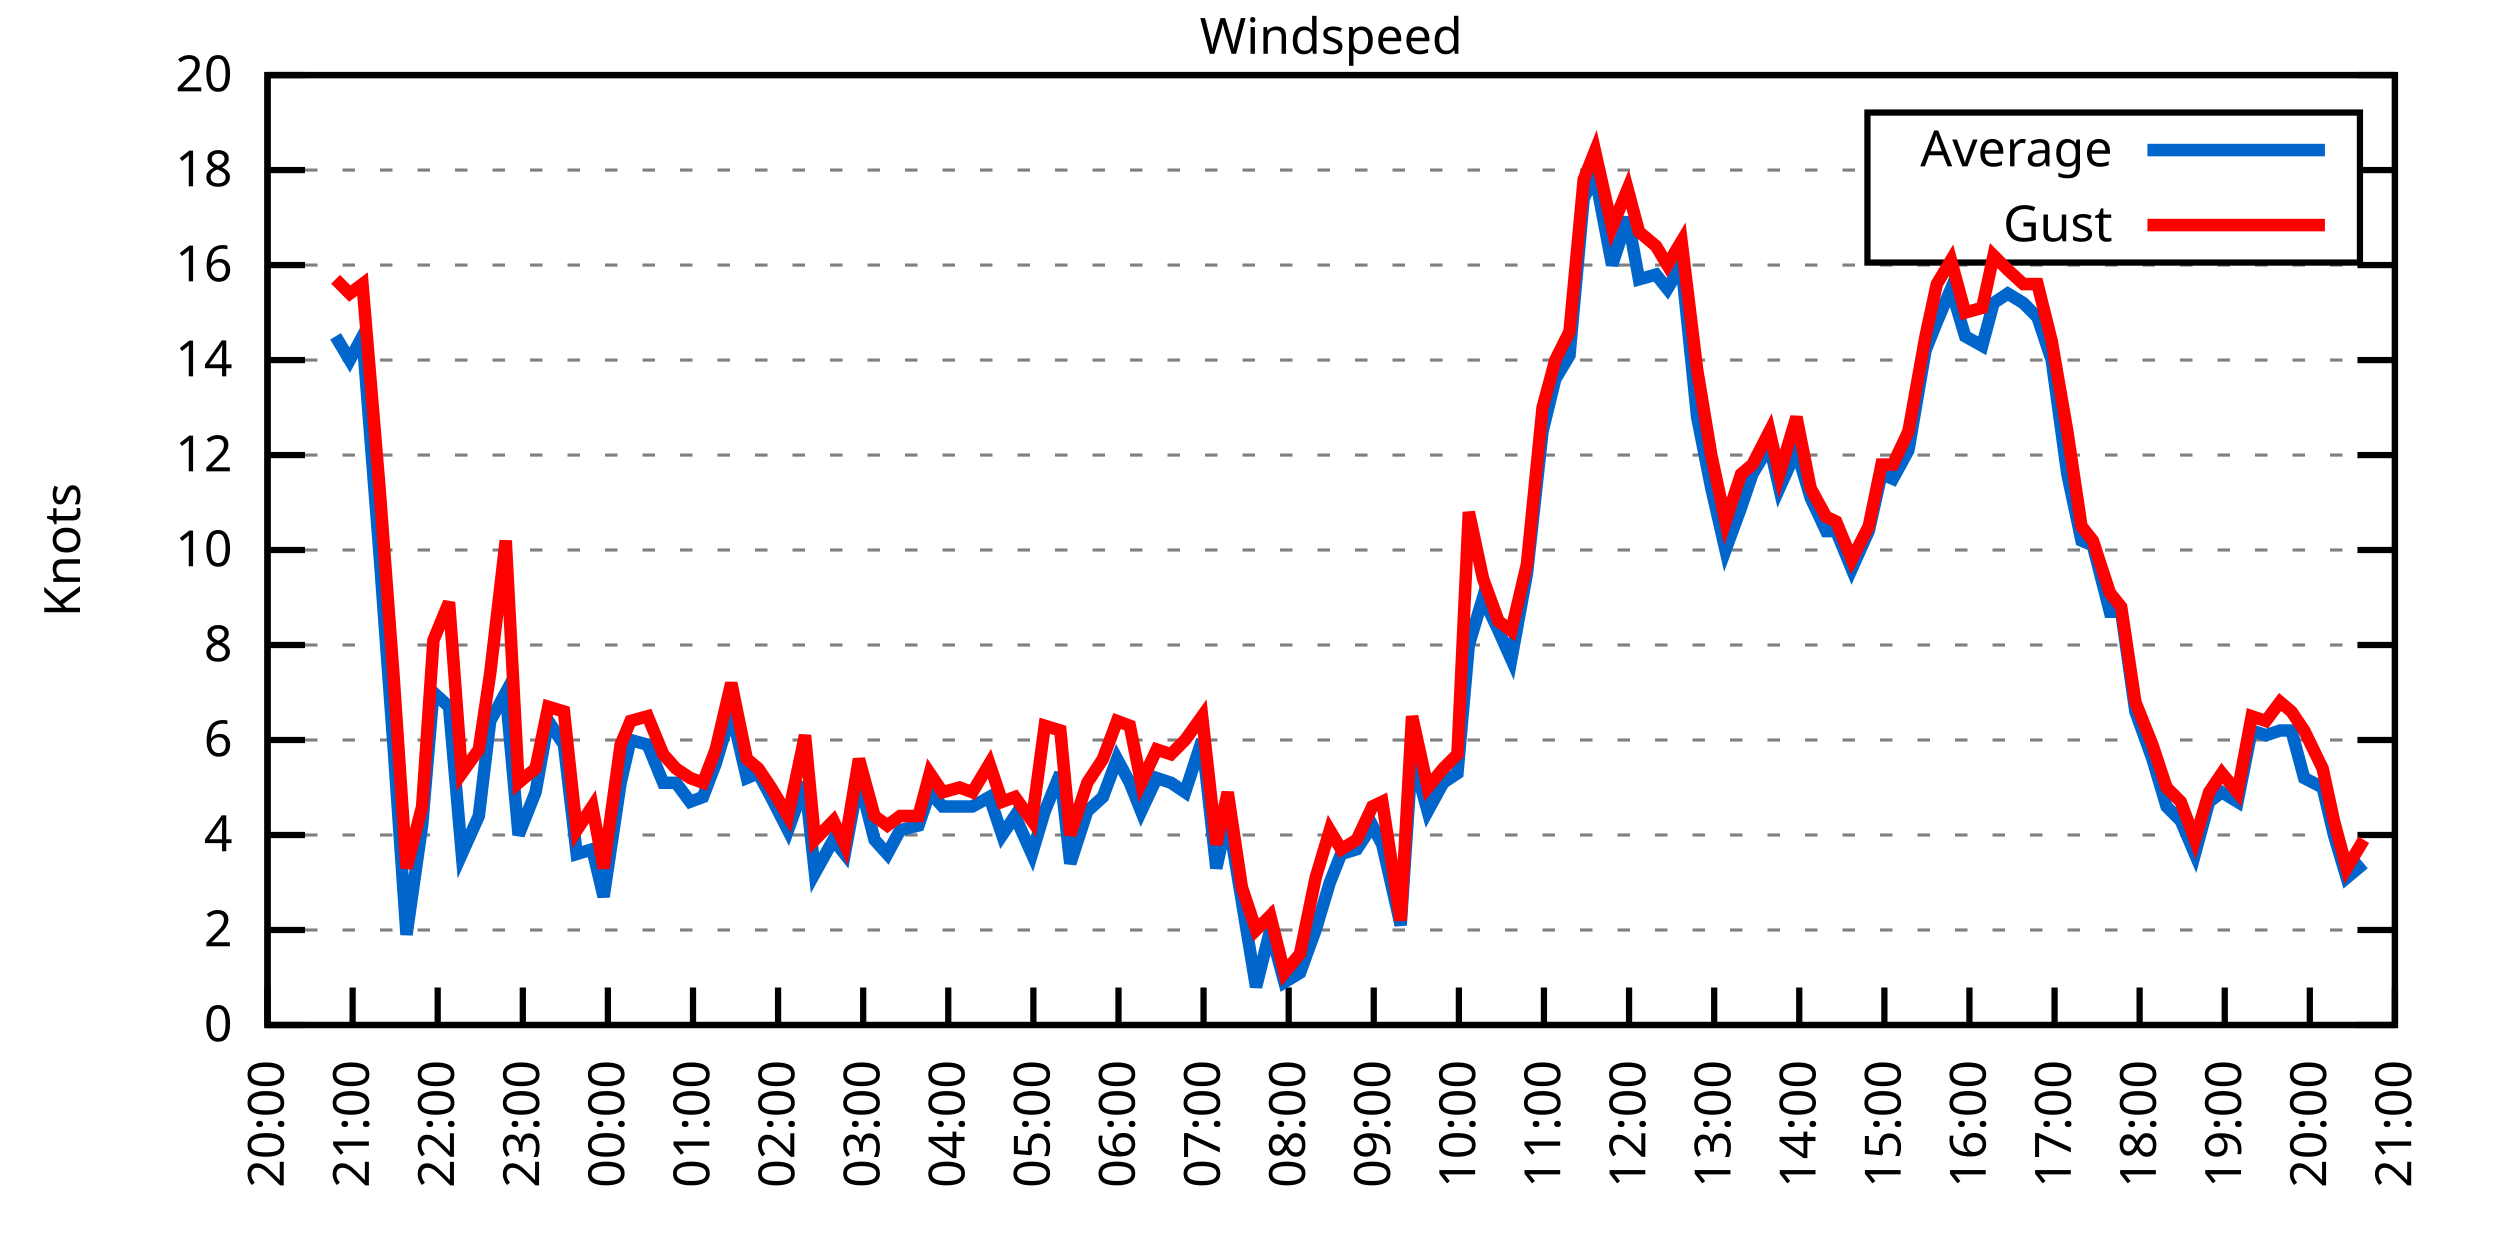
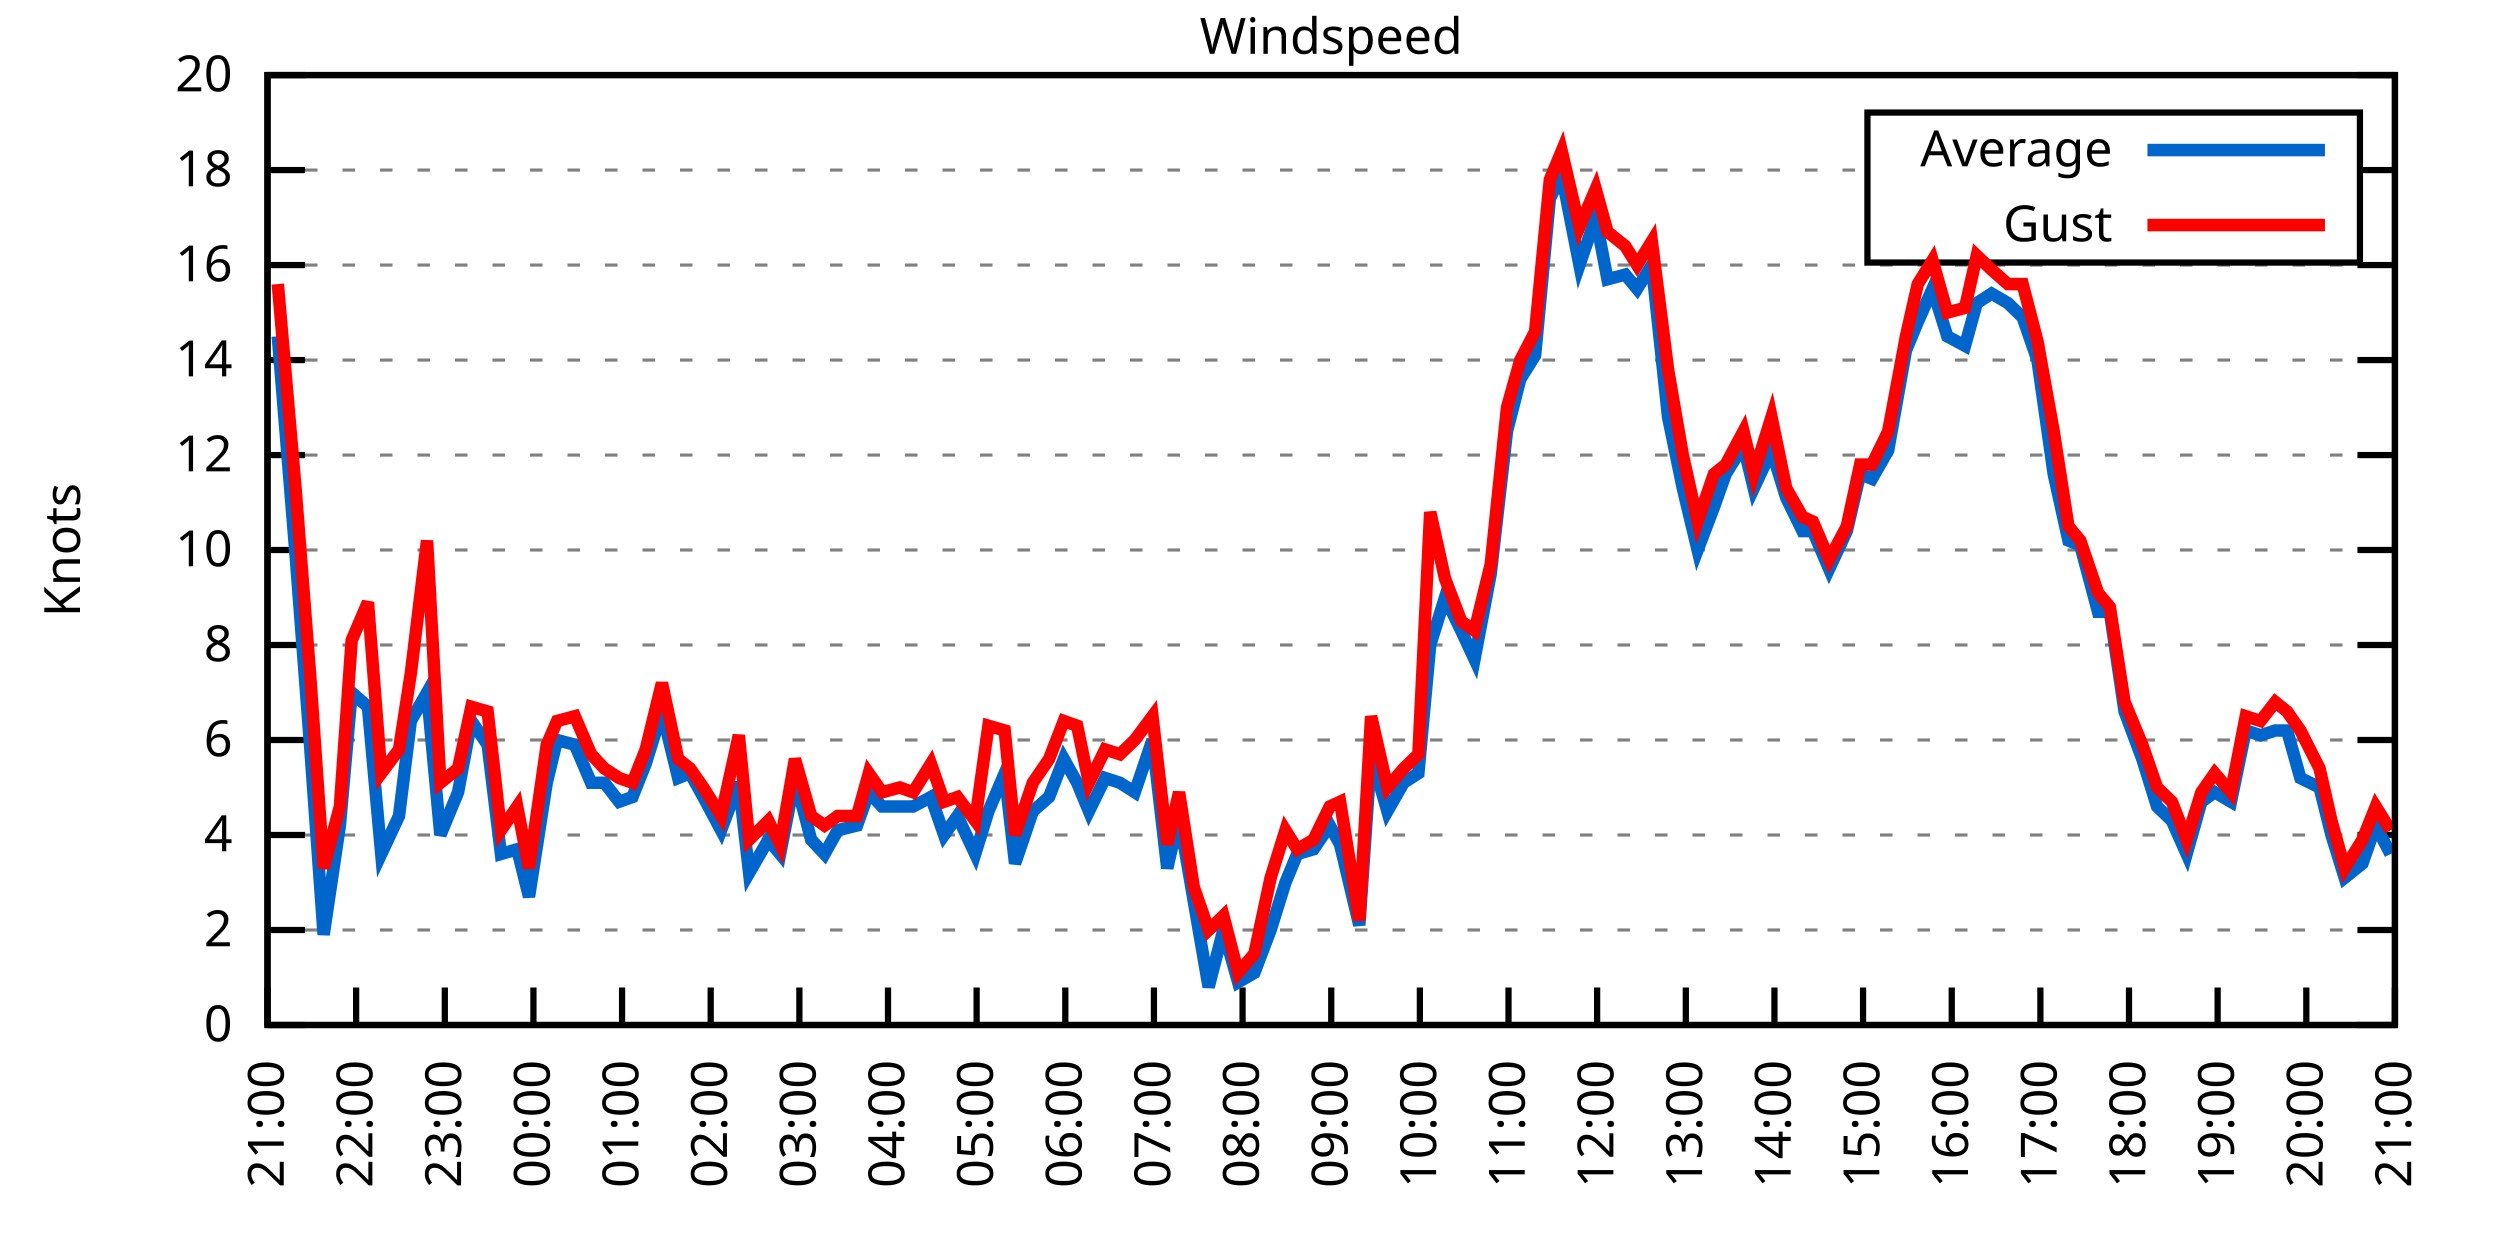
<svg xmlns="http://www.w3.org/2000/svg" xmlns:xlink="http://www.w3.org/1999/xlink" width="400" height="200" viewBox="0 0 400 200">
  <g id="gnuplot_canvas">
    <rect x="0" y="0" width="400" height="200" fill="none" />
    <defs>
      <circle id="gpDot" r="0.5" stroke-width="0.5" stroke="currentColor" />
      <path id="gpPt0" stroke-width="0.333" stroke="currentColor" d="M-1,0 h2 M0,-1 v2" />
      <path id="gpPt1" stroke-width="0.333" stroke="currentColor" d="M-1,-1 L1,1 M1,-1 L-1,1" />
      <path id="gpPt2" stroke-width="0.333" stroke="currentColor" d="M-1,0 L1,0 M0,-1 L0,1 M-1,-1 L1,1 M-1,1 L1,-1" />
      <rect id="gpPt3" stroke-width="0.333" stroke="currentColor" x="-1" y="-1" width="2" height="2" />
      <rect id="gpPt4" stroke-width="0.333" stroke="currentColor" fill="currentColor" x="-1" y="-1" width="2" height="2" />
      <circle id="gpPt5" stroke-width="0.333" stroke="currentColor" cx="0" cy="0" r="1" />
      <use xlink:href="#gpPt5" id="gpPt6" fill="currentColor" stroke="none" />
      <path id="gpPt7" stroke-width="0.333" stroke="currentColor" d="M0,-1.33 L-1.33,0.67 L1.33,0.67 z" />
      <use xlink:href="#gpPt7" id="gpPt8" fill="currentColor" stroke="none" />
      <use xlink:href="#gpPt7" id="gpPt9" stroke="currentColor" transform="rotate(180)" />
      <use xlink:href="#gpPt9" id="gpPt10" fill="currentColor" stroke="none" />
      <use xlink:href="#gpPt3" id="gpPt11" stroke="currentColor" transform="rotate(45)" />
      <use xlink:href="#gpPt11" id="gpPt12" fill="currentColor" stroke="none" />
      <path id="gpPt13" stroke-width="0.333" stroke="currentColor" d="M0,1.330 L1.265,0.411 L0.782,-1.067 L-0.782,-1.076 L-1.265,0.411 z" />
      <use xlink:href="#gpPt13" id="gpPt14" fill="currentColor" stroke="none" />
      <filter id="textbox" filterUnits="objectBoundingBox" x="0" y="0" height="1" width="1">
        <feFlood flood-color="white" flood-opacity="1" result="bgnd" />
        <feComposite in="SourceGraphic" in2="bgnd" operator="atop" />
      </filter>
      <filter id="greybox" filterUnits="objectBoundingBox" x="0" y="0" height="1" width="1">
        <feFlood flood-color="lightgrey" flood-opacity="1" result="grey" />
        <feComposite in="SourceGraphic" in2="grey" operator="atop" />
      </filter>
    </defs>
    <g fill="none" color="white" stroke="currentColor" stroke-width="1.00" stroke-linecap="butt" stroke-linejoin="miter">
</g>
    <g fill="none" color="black" stroke="currentColor" stroke-width="1.00" stroke-linecap="butt" stroke-linejoin="miter">
      <g stroke="none" shape-rendering="crispEdges">
        <polygon fill="rgb(255, 255, 255)" points="42.80,164.00 383.18,164.00 383.18,12.02 42.80,12.02 " />
      </g>
    </g>
    <g fill="none" color="black" stroke="currentColor" stroke-width="1.00" stroke-linecap="butt" stroke-linejoin="miter">
</g>
    <g fill="none" color="black" stroke="black" stroke-width="0.50" stroke-linecap="butt" stroke-linejoin="miter">
</g>
    <g fill="none" color="gray" stroke="currentColor" stroke-width="0.50" stroke-linecap="butt" stroke-linejoin="miter">
      <path stroke="gray" stroke-dasharray="2,4" class="gridline" d="M42.80,164.00 L383.19,164.00  " />
    </g>
    <g fill="none" color="gray" stroke="gray" stroke-width="1.00" stroke-linecap="butt" stroke-linejoin="miter">
</g>
    <g fill="none" color="black" stroke="currentColor" stroke-width="1.00" stroke-linecap="butt" stroke-linejoin="miter">
      <path stroke="black" d="M42.80,164.00 L48.80,164.00 M383.19,164.00 L377.19,164.00  " />
      <g transform="translate(37.20,166.60)" stroke="none" fill="black" font-family="Sans" font-size="8.00" text-anchor="end">
        <text>
          <tspan font-family="Sans"> 0</tspan>
        </text>
      </g>
    </g>
    <g fill="none" color="black" stroke="currentColor" stroke-width="1.00" stroke-linecap="butt" stroke-linejoin="miter">
</g>
    <g fill="none" color="black" stroke="black" stroke-width="0.50" stroke-linecap="butt" stroke-linejoin="miter">
</g>
    <g fill="none" color="gray" stroke="currentColor" stroke-width="0.50" stroke-linecap="butt" stroke-linejoin="miter">
      <path stroke="gray" stroke-dasharray="2,4" class="gridline" d="M42.80,148.80 L383.19,148.80  " />
    </g>
    <g fill="none" color="gray" stroke="gray" stroke-width="1.00" stroke-linecap="butt" stroke-linejoin="miter">
</g>
    <g fill="none" color="black" stroke="currentColor" stroke-width="1.00" stroke-linecap="butt" stroke-linejoin="miter">
      <path stroke="black" d="M42.80,148.80 L48.80,148.80 M383.19,148.80 L377.19,148.80  " />
      <g transform="translate(37.20,151.40)" stroke="none" fill="black" font-family="Sans" font-size="8.00" text-anchor="end">
        <text>
          <tspan font-family="Sans"> 2</tspan>
        </text>
      </g>
    </g>
    <g fill="none" color="black" stroke="currentColor" stroke-width="1.00" stroke-linecap="butt" stroke-linejoin="miter">
</g>
    <g fill="none" color="black" stroke="black" stroke-width="0.50" stroke-linecap="butt" stroke-linejoin="miter">
</g>
    <g fill="none" color="gray" stroke="currentColor" stroke-width="0.50" stroke-linecap="butt" stroke-linejoin="miter">
      <path stroke="gray" stroke-dasharray="2,4" class="gridline" d="M42.80,133.60 L383.19,133.60  " />
    </g>
    <g fill="none" color="gray" stroke="gray" stroke-width="1.00" stroke-linecap="butt" stroke-linejoin="miter">
</g>
    <g fill="none" color="black" stroke="currentColor" stroke-width="1.00" stroke-linecap="butt" stroke-linejoin="miter">
      <path stroke="black" d="M42.80,133.60 L48.80,133.60 M383.19,133.60 L377.19,133.60  " />
      <g transform="translate(37.20,136.20)" stroke="none" fill="black" font-family="Sans" font-size="8.00" text-anchor="end">
        <text>
          <tspan font-family="Sans"> 4</tspan>
        </text>
      </g>
    </g>
    <g fill="none" color="black" stroke="currentColor" stroke-width="1.00" stroke-linecap="butt" stroke-linejoin="miter">
</g>
    <g fill="none" color="black" stroke="black" stroke-width="0.50" stroke-linecap="butt" stroke-linejoin="miter">
</g>
    <g fill="none" color="gray" stroke="currentColor" stroke-width="0.50" stroke-linecap="butt" stroke-linejoin="miter">
      <path stroke="gray" stroke-dasharray="2,4" class="gridline" d="M42.80,118.40 L383.19,118.40  " />
    </g>
    <g fill="none" color="gray" stroke="gray" stroke-width="1.00" stroke-linecap="butt" stroke-linejoin="miter">
</g>
    <g fill="none" color="black" stroke="currentColor" stroke-width="1.00" stroke-linecap="butt" stroke-linejoin="miter">
      <path stroke="black" d="M42.80,118.40 L48.80,118.40 M383.19,118.40 L377.19,118.40  " />
      <g transform="translate(37.20,121.00)" stroke="none" fill="black" font-family="Sans" font-size="8.00" text-anchor="end">
        <text>
          <tspan font-family="Sans"> 6</tspan>
        </text>
      </g>
    </g>
    <g fill="none" color="black" stroke="currentColor" stroke-width="1.00" stroke-linecap="butt" stroke-linejoin="miter">
</g>
    <g fill="none" color="black" stroke="black" stroke-width="0.50" stroke-linecap="butt" stroke-linejoin="miter">
</g>
    <g fill="none" color="gray" stroke="currentColor" stroke-width="0.50" stroke-linecap="butt" stroke-linejoin="miter">
      <path stroke="gray" stroke-dasharray="2,4" class="gridline" d="M42.80,103.20 L383.19,103.20  " />
    </g>
    <g fill="none" color="gray" stroke="gray" stroke-width="1.00" stroke-linecap="butt" stroke-linejoin="miter">
</g>
    <g fill="none" color="black" stroke="currentColor" stroke-width="1.00" stroke-linecap="butt" stroke-linejoin="miter">
      <path stroke="black" d="M42.80,103.20 L48.80,103.20 M383.19,103.20 L377.19,103.20  " />
      <g transform="translate(37.20,105.80)" stroke="none" fill="black" font-family="Sans" font-size="8.00" text-anchor="end">
        <text>
          <tspan font-family="Sans"> 8</tspan>
        </text>
      </g>
    </g>
    <g fill="none" color="black" stroke="currentColor" stroke-width="1.00" stroke-linecap="butt" stroke-linejoin="miter">
</g>
    <g fill="none" color="black" stroke="black" stroke-width="0.50" stroke-linecap="butt" stroke-linejoin="miter">
</g>
    <g fill="none" color="gray" stroke="currentColor" stroke-width="0.50" stroke-linecap="butt" stroke-linejoin="miter">
      <path stroke="gray" stroke-dasharray="2,4" class="gridline" d="M42.80,88.00 L383.19,88.00  " />
    </g>
    <g fill="none" color="gray" stroke="gray" stroke-width="1.00" stroke-linecap="butt" stroke-linejoin="miter">
</g>
    <g fill="none" color="black" stroke="currentColor" stroke-width="1.00" stroke-linecap="butt" stroke-linejoin="miter">
      <path stroke="black" d="M42.80,88.00 L48.80,88.00 M383.19,88.00 L377.19,88.00  " />
      <g transform="translate(37.20,90.60)" stroke="none" fill="black" font-family="Sans" font-size="8.00" text-anchor="end">
        <text>
          <tspan font-family="Sans"> 10</tspan>
        </text>
      </g>
    </g>
    <g fill="none" color="black" stroke="currentColor" stroke-width="1.00" stroke-linecap="butt" stroke-linejoin="miter">
</g>
    <g fill="none" color="black" stroke="black" stroke-width="0.50" stroke-linecap="butt" stroke-linejoin="miter">
</g>
    <g fill="none" color="gray" stroke="currentColor" stroke-width="0.50" stroke-linecap="butt" stroke-linejoin="miter">
      <path stroke="gray" stroke-dasharray="2,4" class="gridline" d="M42.80,72.81 L383.19,72.81  " />
    </g>
    <g fill="none" color="gray" stroke="gray" stroke-width="1.00" stroke-linecap="butt" stroke-linejoin="miter">
</g>
    <g fill="none" color="black" stroke="currentColor" stroke-width="1.00" stroke-linecap="butt" stroke-linejoin="miter">
      <path stroke="black" d="M42.80,72.81 L48.80,72.81 M383.19,72.81 L377.19,72.81  " />
      <g transform="translate(37.20,75.41)" stroke="none" fill="black" font-family="Sans" font-size="8.00" text-anchor="end">
        <text>
          <tspan font-family="Sans"> 12</tspan>
        </text>
      </g>
    </g>
    <g fill="none" color="black" stroke="currentColor" stroke-width="1.00" stroke-linecap="butt" stroke-linejoin="miter">
</g>
    <g fill="none" color="black" stroke="black" stroke-width="0.50" stroke-linecap="butt" stroke-linejoin="miter">
</g>
    <g fill="none" color="gray" stroke="currentColor" stroke-width="0.50" stroke-linecap="butt" stroke-linejoin="miter">
      <path stroke="gray" stroke-dasharray="2,4" class="gridline" d="M42.80,57.61 L383.19,57.61  " />
    </g>
    <g fill="none" color="gray" stroke="gray" stroke-width="1.00" stroke-linecap="butt" stroke-linejoin="miter">
</g>
    <g fill="none" color="black" stroke="currentColor" stroke-width="1.00" stroke-linecap="butt" stroke-linejoin="miter">
      <path stroke="black" d="M42.80,57.61 L48.80,57.61 M383.19,57.61 L377.19,57.61  " />
      <g transform="translate(37.20,60.21)" stroke="none" fill="black" font-family="Sans" font-size="8.00" text-anchor="end">
        <text>
          <tspan font-family="Sans"> 14</tspan>
        </text>
      </g>
    </g>
    <g fill="none" color="black" stroke="currentColor" stroke-width="1.00" stroke-linecap="butt" stroke-linejoin="miter">
</g>
    <g fill="none" color="black" stroke="black" stroke-width="0.50" stroke-linecap="butt" stroke-linejoin="miter">
</g>
    <g fill="none" color="gray" stroke="currentColor" stroke-width="0.50" stroke-linecap="butt" stroke-linejoin="miter">
      <path stroke="gray" stroke-dasharray="2,4" class="gridline" d="M42.80,42.41 L383.19,42.41  " />
    </g>
    <g fill="none" color="gray" stroke="gray" stroke-width="1.00" stroke-linecap="butt" stroke-linejoin="miter">
</g>
    <g fill="none" color="black" stroke="currentColor" stroke-width="1.00" stroke-linecap="butt" stroke-linejoin="miter">
      <path stroke="black" d="M42.80,42.41 L48.80,42.41 M383.19,42.41 L377.19,42.41  " />
      <g transform="translate(37.20,45.01)" stroke="none" fill="black" font-family="Sans" font-size="8.00" text-anchor="end">
        <text>
          <tspan font-family="Sans"> 16</tspan>
        </text>
      </g>
    </g>
    <g fill="none" color="black" stroke="currentColor" stroke-width="1.00" stroke-linecap="butt" stroke-linejoin="miter">
</g>
    <g fill="none" color="black" stroke="black" stroke-width="0.50" stroke-linecap="butt" stroke-linejoin="miter">
</g>
    <g fill="none" color="gray" stroke="currentColor" stroke-width="0.50" stroke-linecap="butt" stroke-linejoin="miter">
      <path stroke="gray" stroke-dasharray="2,4" class="gridline" d="M42.80,27.21 L298.79,27.21 M377.59,27.21 L383.19,27.21  " />
    </g>
    <g fill="none" color="gray" stroke="gray" stroke-width="1.00" stroke-linecap="butt" stroke-linejoin="miter">
</g>
    <g fill="none" color="black" stroke="currentColor" stroke-width="1.00" stroke-linecap="butt" stroke-linejoin="miter">
      <path stroke="black" d="M42.80,27.21 L48.80,27.21 M383.19,27.21 L377.19,27.21  " />
      <g transform="translate(37.20,29.81)" stroke="none" fill="black" font-family="Sans" font-size="8.00" text-anchor="end">
        <text>
          <tspan font-family="Sans"> 18</tspan>
        </text>
      </g>
    </g>
    <g fill="none" color="black" stroke="currentColor" stroke-width="1.00" stroke-linecap="butt" stroke-linejoin="miter">
</g>
    <g fill="none" color="black" stroke="black" stroke-width="0.50" stroke-linecap="butt" stroke-linejoin="miter">
</g>
    <g fill="none" color="gray" stroke="currentColor" stroke-width="0.50" stroke-linecap="butt" stroke-linejoin="miter">
      <path stroke="gray" stroke-dasharray="2,4" class="gridline" d="M42.80,12.01 L383.19,12.01  " />
    </g>
    <g fill="none" color="gray" stroke="gray" stroke-width="1.00" stroke-linecap="butt" stroke-linejoin="miter">
</g>
    <g fill="none" color="black" stroke="currentColor" stroke-width="1.00" stroke-linecap="butt" stroke-linejoin="miter">
      <path stroke="black" d="M42.80,12.01 L48.80,12.01 M383.19,12.01 L377.19,12.01  " />
      <g transform="translate(37.20,14.61)" stroke="none" fill="black" font-family="Sans" font-size="8.00" text-anchor="end">
        <text>
          <tspan font-family="Sans"> 20</tspan>
        </text>
      </g>
    </g>
    <g fill="none" color="black" stroke="currentColor" stroke-width="1.00" stroke-linecap="butt" stroke-linejoin="miter">
      <path stroke="black" d="M42.80,164.00 L42.80,158.00  " />
      <g transform="translate(45.40,169.60) rotate(270.00)" stroke="none" fill="black" font-family="Sans" font-size="8.00" text-anchor="end">
        <text>
-           <tspan font-family="Sans">20:00</tspan>
-         </text>
-       </g>
-     </g>
-     <g fill="none" color="black" stroke="currentColor" stroke-width="1.00" stroke-linecap="butt" stroke-linejoin="miter">
-       <path stroke="black" d="M56.42,164.00 L56.42,158.00  " />
-       <g transform="translate(59.02,169.60) rotate(270.00)" stroke="none" fill="black" font-family="Sans" font-size="8.00" text-anchor="end">
-         <text>
          <tspan font-family="Sans">21:00</tspan>
        </text>
      </g>
    </g>
    <g fill="none" color="black" stroke="currentColor" stroke-width="1.00" stroke-linecap="butt" stroke-linejoin="miter">
-       <path stroke="black" d="M70.03,164.00 L70.03,158.00  " />
-       <g transform="translate(72.63,169.60) rotate(270.00)" stroke="none" fill="black" font-family="Sans" font-size="8.00" text-anchor="end">
+       <path stroke="black" d="M56.98,164.00 L56.98,158.00  " />
+       <g transform="translate(59.58,169.60) rotate(270.00)" stroke="none" fill="black" font-family="Sans" font-size="8.00" text-anchor="end">
        <text>
          <tspan font-family="Sans">22:00</tspan>
        </text>
      </g>
    </g>
    <g fill="none" color="black" stroke="currentColor" stroke-width="1.00" stroke-linecap="butt" stroke-linejoin="miter">
-       <path stroke="black" d="M83.65,164.00 L83.65,158.00  " />
-       <g transform="translate(86.25,169.60) rotate(270.00)" stroke="none" fill="black" font-family="Sans" font-size="8.00" text-anchor="end">
+       <path stroke="black" d="M71.17,164.00 L71.17,158.00  " />
+       <g transform="translate(73.77,169.60) rotate(270.00)" stroke="none" fill="black" font-family="Sans" font-size="8.00" text-anchor="end">
        <text>
          <tspan font-family="Sans">23:00</tspan>
        </text>
      </g>
    </g>
    <g fill="none" color="black" stroke="currentColor" stroke-width="1.00" stroke-linecap="butt" stroke-linejoin="miter">
-       <path stroke="black" d="M97.26,164.00 L97.26,158.00  " />
-       <g transform="translate(99.86,169.60) rotate(270.00)" stroke="none" fill="black" font-family="Sans" font-size="8.00" text-anchor="end">
+       <path stroke="black" d="M85.35,164.00 L85.35,158.00  " />
+       <g transform="translate(87.95,169.60) rotate(270.00)" stroke="none" fill="black" font-family="Sans" font-size="8.00" text-anchor="end">
        <text>
          <tspan font-family="Sans">00:00</tspan>
        </text>
      </g>
    </g>
    <g fill="none" color="black" stroke="currentColor" stroke-width="1.00" stroke-linecap="butt" stroke-linejoin="miter">
-       <path stroke="black" d="M110.88,164.00 L110.88,158.00  " />
-       <g transform="translate(113.48,169.60) rotate(270.00)" stroke="none" fill="black" font-family="Sans" font-size="8.00" text-anchor="end">
+       <path stroke="black" d="M99.53,164.00 L99.53,158.00  " />
+       <g transform="translate(102.13,169.60) rotate(270.00)" stroke="none" fill="black" font-family="Sans" font-size="8.00" text-anchor="end">
        <text>
          <tspan font-family="Sans">01:00</tspan>
        </text>
      </g>
    </g>
    <g fill="none" color="black" stroke="currentColor" stroke-width="1.00" stroke-linecap="butt" stroke-linejoin="miter">
-       <path stroke="black" d="M124.49,164.00 L124.49,158.00  " />
-       <g transform="translate(127.09,169.60) rotate(270.00)" stroke="none" fill="black" font-family="Sans" font-size="8.00" text-anchor="end">
+       <path stroke="black" d="M113.71,164.00 L113.71,158.00  " />
+       <g transform="translate(116.31,169.60) rotate(270.00)" stroke="none" fill="black" font-family="Sans" font-size="8.00" text-anchor="end">
        <text>
          <tspan font-family="Sans">02:00</tspan>
        </text>
      </g>
    </g>
    <g fill="none" color="black" stroke="currentColor" stroke-width="1.00" stroke-linecap="butt" stroke-linejoin="miter">
-       <path stroke="black" d="M138.11,164.00 L138.11,158.00  " />
-       <g transform="translate(140.71,169.60) rotate(270.00)" stroke="none" fill="black" font-family="Sans" font-size="8.00" text-anchor="end">
+       <path stroke="black" d="M127.90,164.00 L127.90,158.00  " />
+       <g transform="translate(130.50,169.60) rotate(270.00)" stroke="none" fill="black" font-family="Sans" font-size="8.00" text-anchor="end">
        <text>
          <tspan font-family="Sans">03:00</tspan>
        </text>
      </g>
    </g>
    <g fill="none" color="black" stroke="currentColor" stroke-width="1.00" stroke-linecap="butt" stroke-linejoin="miter">
-       <path stroke="black" d="M151.72,164.00 L151.72,158.00  " />
-       <g transform="translate(154.32,169.60) rotate(270.00)" stroke="none" fill="black" font-family="Sans" font-size="8.00" text-anchor="end">
+       <path stroke="black" d="M142.08,164.00 L142.08,158.00  " />
+       <g transform="translate(144.68,169.60) rotate(270.00)" stroke="none" fill="black" font-family="Sans" font-size="8.00" text-anchor="end">
        <text>
          <tspan font-family="Sans">04:00</tspan>
        </text>
      </g>
    </g>
    <g fill="none" color="black" stroke="currentColor" stroke-width="1.00" stroke-linecap="butt" stroke-linejoin="miter">
-       <path stroke="black" d="M165.34,164.00 L165.34,158.00  " />
-       <g transform="translate(167.94,169.60) rotate(270.00)" stroke="none" fill="black" font-family="Sans" font-size="8.00" text-anchor="end">
+       <path stroke="black" d="M156.26,164.00 L156.26,158.00  " />
+       <g transform="translate(158.86,169.60) rotate(270.00)" stroke="none" fill="black" font-family="Sans" font-size="8.00" text-anchor="end">
        <text>
          <tspan font-family="Sans">05:00</tspan>
        </text>
      </g>
    </g>
    <g fill="none" color="black" stroke="currentColor" stroke-width="1.00" stroke-linecap="butt" stroke-linejoin="miter">
-       <path stroke="black" d="M178.96,164.00 L178.96,158.00  " />
-       <g transform="translate(181.56,169.60) rotate(270.00)" stroke="none" fill="black" font-family="Sans" font-size="8.00" text-anchor="end">
+       <path stroke="black" d="M170.45,164.00 L170.45,158.00  " />
+       <g transform="translate(173.05,169.60) rotate(270.00)" stroke="none" fill="black" font-family="Sans" font-size="8.00" text-anchor="end">
        <text>
          <tspan font-family="Sans">06:00</tspan>
        </text>
      </g>
    </g>
    <g fill="none" color="black" stroke="currentColor" stroke-width="1.00" stroke-linecap="butt" stroke-linejoin="miter">
-       <path stroke="black" d="M192.57,164.00 L192.57,158.00  " />
-       <g transform="translate(195.17,169.60) rotate(270.00)" stroke="none" fill="black" font-family="Sans" font-size="8.00" text-anchor="end">
+       <path stroke="black" d="M184.63,164.00 L184.63,158.00  " />
+       <g transform="translate(187.23,169.60) rotate(270.00)" stroke="none" fill="black" font-family="Sans" font-size="8.00" text-anchor="end">
        <text>
          <tspan font-family="Sans">07:00</tspan>
        </text>
      </g>
    </g>
    <g fill="none" color="black" stroke="currentColor" stroke-width="1.00" stroke-linecap="butt" stroke-linejoin="miter">
-       <path stroke="black" d="M206.19,164.00 L206.19,158.00  " />
-       <g transform="translate(208.79,169.60) rotate(270.00)" stroke="none" fill="black" font-family="Sans" font-size="8.00" text-anchor="end">
+       <path stroke="black" d="M198.81,164.00 L198.81,158.00  " />
+       <g transform="translate(201.41,169.60) rotate(270.00)" stroke="none" fill="black" font-family="Sans" font-size="8.00" text-anchor="end">
        <text>
          <tspan font-family="Sans">08:00</tspan>
        </text>
      </g>
    </g>
    <g fill="none" color="black" stroke="currentColor" stroke-width="1.00" stroke-linecap="butt" stroke-linejoin="miter">
-       <path stroke="black" d="M219.80,164.00 L219.80,158.00  " />
-       <g transform="translate(222.40,169.60) rotate(270.00)" stroke="none" fill="black" font-family="Sans" font-size="8.00" text-anchor="end">
+       <path stroke="black" d="M213.00,164.00 L213.00,158.00  " />
+       <g transform="translate(215.60,169.60) rotate(270.00)" stroke="none" fill="black" font-family="Sans" font-size="8.00" text-anchor="end">
        <text>
          <tspan font-family="Sans">09:00</tspan>
        </text>
      </g>
    </g>
    <g fill="none" color="black" stroke="currentColor" stroke-width="1.00" stroke-linecap="butt" stroke-linejoin="miter">
-       <path stroke="black" d="M233.42,164.00 L233.42,158.00  " />
-       <g transform="translate(236.02,169.60) rotate(270.00)" stroke="none" fill="black" font-family="Sans" font-size="8.00" text-anchor="end">
+       <path stroke="black" d="M227.18,164.00 L227.18,158.00  " />
+       <g transform="translate(229.78,169.60) rotate(270.00)" stroke="none" fill="black" font-family="Sans" font-size="8.00" text-anchor="end">
        <text>
          <tspan font-family="Sans">10:00</tspan>
        </text>
      </g>
    </g>
    <g fill="none" color="black" stroke="currentColor" stroke-width="1.00" stroke-linecap="butt" stroke-linejoin="miter">
-       <path stroke="black" d="M247.03,164.00 L247.03,158.00  " />
-       <g transform="translate(249.63,169.60) rotate(270.00)" stroke="none" fill="black" font-family="Sans" font-size="8.00" text-anchor="end">
+       <path stroke="black" d="M241.36,164.00 L241.36,158.00  " />
+       <g transform="translate(243.96,169.60) rotate(270.00)" stroke="none" fill="black" font-family="Sans" font-size="8.00" text-anchor="end">
        <text>
          <tspan font-family="Sans">11:00</tspan>
        </text>
      </g>
    </g>
    <g fill="none" color="black" stroke="currentColor" stroke-width="1.00" stroke-linecap="butt" stroke-linejoin="miter">
-       <path stroke="black" d="M260.65,164.00 L260.65,158.00  " />
-       <g transform="translate(263.25,169.60) rotate(270.00)" stroke="none" fill="black" font-family="Sans" font-size="8.00" text-anchor="end">
+       <path stroke="black" d="M255.54,164.00 L255.54,158.00  " />
+       <g transform="translate(258.14,169.60) rotate(270.00)" stroke="none" fill="black" font-family="Sans" font-size="8.00" text-anchor="end">
        <text>
          <tspan font-family="Sans">12:00</tspan>
        </text>
      </g>
    </g>
    <g fill="none" color="black" stroke="currentColor" stroke-width="1.00" stroke-linecap="butt" stroke-linejoin="miter">
-       <path stroke="black" d="M274.27,164.00 L274.27,158.00  " />
-       <g transform="translate(276.87,169.60) rotate(270.00)" stroke="none" fill="black" font-family="Sans" font-size="8.00" text-anchor="end">
+       <path stroke="black" d="M269.73,164.00 L269.73,158.00  " />
+       <g transform="translate(272.33,169.60) rotate(270.00)" stroke="none" fill="black" font-family="Sans" font-size="8.00" text-anchor="end">
        <text>
          <tspan font-family="Sans">13:00</tspan>
        </text>
      </g>
    </g>
    <g fill="none" color="black" stroke="currentColor" stroke-width="1.00" stroke-linecap="butt" stroke-linejoin="miter">
-       <path stroke="black" d="M287.88,164.00 L287.88,158.00  " />
-       <g transform="translate(290.48,169.60) rotate(270.00)" stroke="none" fill="black" font-family="Sans" font-size="8.00" text-anchor="end">
+       <path stroke="black" d="M283.91,164.00 L283.91,158.00  " />
+       <g transform="translate(286.51,169.60) rotate(270.00)" stroke="none" fill="black" font-family="Sans" font-size="8.00" text-anchor="end">
        <text>
          <tspan font-family="Sans">14:00</tspan>
        </text>
      </g>
    </g>
    <g fill="none" color="black" stroke="currentColor" stroke-width="1.00" stroke-linecap="butt" stroke-linejoin="miter">
-       <path stroke="black" d="M301.50,164.00 L301.50,158.00  " />
-       <g transform="translate(304.10,169.60) rotate(270.00)" stroke="none" fill="black" font-family="Sans" font-size="8.00" text-anchor="end">
+       <path stroke="black" d="M298.09,164.00 L298.09,158.00  " />
+       <g transform="translate(300.69,169.60) rotate(270.00)" stroke="none" fill="black" font-family="Sans" font-size="8.00" text-anchor="end">
        <text>
          <tspan font-family="Sans">15:00</tspan>
        </text>
      </g>
    </g>
    <g fill="none" color="black" stroke="currentColor" stroke-width="1.00" stroke-linecap="butt" stroke-linejoin="miter">
-       <path stroke="black" d="M315.11,164.00 L315.11,158.00  " />
-       <g transform="translate(317.71,169.60) rotate(270.00)" stroke="none" fill="black" font-family="Sans" font-size="8.00" text-anchor="end">
+       <path stroke="black" d="M312.28,164.00 L312.28,158.00  " />
+       <g transform="translate(314.88,169.60) rotate(270.00)" stroke="none" fill="black" font-family="Sans" font-size="8.00" text-anchor="end">
        <text>
          <tspan font-family="Sans">16:00</tspan>
        </text>
      </g>
    </g>
    <g fill="none" color="black" stroke="currentColor" stroke-width="1.00" stroke-linecap="butt" stroke-linejoin="miter">
-       <path stroke="black" d="M328.73,164.00 L328.73,158.00  " />
-       <g transform="translate(331.33,169.60) rotate(270.00)" stroke="none" fill="black" font-family="Sans" font-size="8.00" text-anchor="end">
+       <path stroke="black" d="M326.46,164.00 L326.46,158.00  " />
+       <g transform="translate(329.06,169.60) rotate(270.00)" stroke="none" fill="black" font-family="Sans" font-size="8.00" text-anchor="end">
        <text>
          <tspan font-family="Sans">17:00</tspan>
        </text>
      </g>
    </g>
    <g fill="none" color="black" stroke="currentColor" stroke-width="1.00" stroke-linecap="butt" stroke-linejoin="miter">
-       <path stroke="black" d="M342.34,164.00 L342.34,158.00  " />
-       <g transform="translate(344.94,169.60) rotate(270.00)" stroke="none" fill="black" font-family="Sans" font-size="8.00" text-anchor="end">
+       <path stroke="black" d="M340.64,164.00 L340.64,158.00  " />
+       <g transform="translate(343.24,169.60) rotate(270.00)" stroke="none" fill="black" font-family="Sans" font-size="8.00" text-anchor="end">
        <text>
          <tspan font-family="Sans">18:00</tspan>
        </text>
      </g>
    </g>
    <g fill="none" color="black" stroke="currentColor" stroke-width="1.00" stroke-linecap="butt" stroke-linejoin="miter">
-       <path stroke="black" d="M355.96,164.00 L355.96,158.00  " />
-       <g transform="translate(358.56,169.60) rotate(270.00)" stroke="none" fill="black" font-family="Sans" font-size="8.00" text-anchor="end">
+       <path stroke="black" d="M354.82,164.00 L354.82,158.00  " />
+       <g transform="translate(357.42,169.60) rotate(270.00)" stroke="none" fill="black" font-family="Sans" font-size="8.00" text-anchor="end">
        <text>
          <tspan font-family="Sans">19:00</tspan>
        </text>
      </g>
    </g>
    <g fill="none" color="black" stroke="currentColor" stroke-width="1.00" stroke-linecap="butt" stroke-linejoin="miter">
-       <path stroke="black" d="M369.57,164.00 L369.57,158.00  " />
-       <g transform="translate(372.17,169.60) rotate(270.00)" stroke="none" fill="black" font-family="Sans" font-size="8.00" text-anchor="end">
+       <path stroke="black" d="M369.01,164.00 L369.01,158.00  " />
+       <g transform="translate(371.61,169.60) rotate(270.00)" stroke="none" fill="black" font-family="Sans" font-size="8.00" text-anchor="end">
        <text>
          <tspan font-family="Sans">20:00</tspan>
        </text>
      </g>
    </g>
    <g fill="none" color="black" stroke="currentColor" stroke-width="1.00" stroke-linecap="butt" stroke-linejoin="miter">
      <path stroke="black" d="M383.19,164.00 L383.19,158.00  " />
      <g transform="translate(385.79,169.60) rotate(270.00)" stroke="none" fill="black" font-family="Sans" font-size="8.00" text-anchor="end">
        <text>
          <tspan font-family="Sans">21:00</tspan>
        </text>
      </g>
    </g>
    <g fill="none" color="black" stroke="currentColor" stroke-width="1.00" stroke-linecap="butt" stroke-linejoin="miter">
</g>
    <g fill="none" color="black" stroke="currentColor" stroke-width="1.00" stroke-linecap="butt" stroke-linejoin="miter">
      <path stroke="black" d="M42.80,12.01 L42.80,164.00 L383.19,164.00 L383.19,12.01 L42.80,12.01 Z  " />
    </g>
    <g fill="none" color="black" stroke="currentColor" stroke-width="1.00" stroke-linecap="butt" stroke-linejoin="miter">
</g>
    <g fill="none" color="black" stroke="currentColor" stroke-width="1.00" stroke-linecap="butt" stroke-linejoin="miter">
      <path stroke="black" d="M298.79,42.01 L298.79,18.01 L377.59,18.01 L377.59,42.01 L298.79,42.01 Z  " />
    </g>
    <g id="Windspeed_plot_1">
      <g fill="none" color="white" stroke="black" stroke-width="2.00" stroke-linecap="butt" stroke-linejoin="miter">
</g>
      <g fill="none" color="black" stroke="currentColor" stroke-width="2.00" stroke-linecap="butt" stroke-linejoin="miter">
        <g transform="translate(337.99,26.61)" stroke="none" fill="black" font-family="Sans" font-size="8.00" text-anchor="end">
          <text>
            <tspan font-family="Sans">Average</tspan>
          </text>
        </g>
      </g>
      <g fill="none" color="black" stroke="currentColor" stroke-width="2.00" stroke-linecap="butt" stroke-linejoin="miter">
-         <path stroke="rgb(  0, 102, 204)" d="M343.59,24.01 L371.99,24.01 M53.69,53.81 L55.96,57.61 L58.00,53.81 L60.73,88.76 L63.00,119.92 L65.04,149.56   L67.54,132.08 L69.35,110.80 L71.85,113.08 L73.89,136.64 L76.61,130.56 L78.43,115.36 L80.92,110.80 L82.97,133.60   L85.69,126.76 L87.73,115.36 L90.23,119.16 L92.27,136.64 L94.77,135.88 L96.58,143.48 L99.30,125.24 L100.89,118.40   L103.62,119.16 L106.11,125.24 L108.15,125.24 L110.42,128.28 L112.47,127.52 L114.51,122.20 L117.01,113.84 L119.50,124.48   L121.32,123.72 L123.36,127.52 L126.08,132.84 L128.81,125.24 L130.39,139.68 L133.34,134.36 L135.16,136.64 L137.43,124.48   L139.92,134.36 L141.97,136.64 L144.01,132.84 L146.96,132.08 L148.77,126.76 L150.82,129.04 L153.54,129.04 L155.58,129.04   L158.31,127.52 L160.35,133.60 L162.39,130.56 L165.11,136.64 L167.16,129.80 L169.65,123.72 L171.24,138.16 L173.96,129.80   L176.46,127.52 L178.73,121.44 L180.77,125.24 L182.59,129.80 L185.08,124.48 L187.35,125.24 L189.62,126.76 L192.34,118.40   L194.61,138.92 L196.43,130.56 L198.70,144.24 L200.97,157.92 L203.24,148.80 L205.51,157.16 L208.00,155.64 L210.50,148.80   L212.77,141.20 L214.58,136.64 L217.08,135.88 L219.58,132.08 L221.16,135.12 L224.11,148.04 L225.93,120.68 L228.43,129.80   L230.92,125.24 L233.19,123.72 L235.01,103.20 L237.28,95.60 L239.77,100.92 L241.81,105.48 L244.31,91.80 L246.81,69.01   L248.85,60.65 L251.12,56.85 L253.39,31.77 L255.20,27.97 L257.93,42.41 L260.42,34.81 L262.24,44.69 L264.96,43.93   L266.78,46.21 L269.05,42.41 L271.54,66.73 L273.81,78.13 L276.08,88.00 L278.58,81.17 L280.39,75.85 L283.12,71.29   L284.70,78.13 L287.43,72.05 L289.70,79.65 L292.19,84.97 L293.78,84.97 L296.28,91.04 L299.00,84.97 L301.04,75.85   L302.86,76.61 L305.35,72.05 L308.08,56.09 L309.89,51.53 L312.16,46.21 L314.43,53.81 L317.15,55.33 L318.97,48.49   L321.24,46.97 L323.74,48.49 L326.00,50.77 L328.27,57.61 L330.77,75.85 L333.04,86.49 L334.85,87.25 L337.58,97.88   L339.39,97.88 L341.66,113.84 L344.39,121.44 L346.65,129.04 L348.92,131.32 L351.19,136.64 L353.46,128.28 L355.50,126.76   L358.00,128.28 L360.27,116.88 L362.54,117.64 L364.81,116.88 L366.62,116.88 L368.67,124.48 L371.62,126.00 L373.43,133.60   L375.47,140.44 L378.20,138.16  " />
+         <path stroke="rgb(  0, 102, 204)" d="M343.59,24.01 L371.99,24.01 M44.45,53.81 L47.29,88.76 L49.66,119.92 L51.78,149.56 L54.38,132.08 L56.27,110.80   L58.87,113.08 L61.00,136.64 L63.84,130.56 L65.73,115.36 L68.33,110.80 L70.46,133.60 L73.29,126.76 L75.42,115.36   L78.02,119.16 L80.15,136.64 L82.75,135.88 L84.64,143.48 L87.48,125.24 L89.13,118.40 L91.97,119.16 L94.57,125.24   L96.70,125.24 L99.06,128.28 L101.19,127.52 L103.31,122.20 L105.91,113.84 L108.51,124.48 L110.41,123.72 L112.53,127.52   L115.37,132.84 L118.21,125.24 L119.86,139.68 L122.93,134.36 L124.82,136.64 L127.19,124.48 L129.79,134.36 L131.92,136.64   L134.04,132.84 L137.12,132.08 L139.01,126.76 L141.13,129.04 L143.97,129.04 L146.10,129.04 L148.94,127.52 L151.06,133.60   L153.19,130.56 L156.03,136.64 L158.15,129.80 L160.75,123.72 L162.41,138.16 L165.25,129.80 L167.85,127.52 L170.21,121.44   L172.34,125.24 L174.23,129.80 L176.83,124.48 L179.19,125.24 L181.56,126.76 L184.39,118.40 L186.76,138.92 L188.65,130.56   L191.01,144.24 L193.38,157.92 L195.74,148.80 L198.10,157.16 L200.70,155.64 L203.30,148.80 L205.67,141.20 L207.56,136.64   L210.16,135.88 L212.76,132.08 L214.41,135.12 L217.49,148.04 L219.38,120.68 L221.98,129.80 L224.58,125.24 L226.94,123.72   L228.83,103.20 L231.20,95.60 L233.80,100.92 L235.92,105.48 L238.52,91.80 L241.12,69.01 L243.25,60.65 L245.62,56.85   L247.98,31.77 L249.87,27.97 L252.71,42.41 L255.31,34.81 L257.20,44.69 L260.04,43.93 L261.93,46.21 L264.29,42.41   L266.89,66.73 L269.25,78.13 L271.62,88.00 L274.22,81.17 L276.11,75.85 L278.95,71.29 L280.60,78.13 L283.44,72.05   L285.80,79.65 L288.40,84.97 L290.06,84.97 L292.66,91.04 L295.49,84.97 L297.62,75.85 L299.51,76.61 L302.11,72.05   L304.95,56.09 L306.84,51.53 L309.20,46.21 L311.57,53.81 L314.40,55.33 L316.29,48.49 L318.66,46.97 L321.26,48.49   L323.62,50.77 L325.99,57.61 L328.59,75.85 L330.95,86.49 L332.84,87.25 L335.68,97.88 L337.57,97.88 L339.93,113.84   L342.77,121.44 L345.13,129.04 L347.50,131.32 L349.86,136.64 L352.22,128.28 L354.35,126.76 L356.95,128.28 L359.32,116.88   L361.68,117.64 L364.04,116.88 L365.93,116.88 L368.06,124.48 L371.13,126.00 L373.03,133.60 L375.15,140.44 L377.99,138.16   L380.12,132.08 L382.48,136.64  " />
      </g>
    </g>
    <g id="Windspeed_plot_2">
      <g fill="none" color="black" stroke="currentColor" stroke-width="2.00" stroke-linecap="butt" stroke-linejoin="miter">
        <g transform="translate(337.99,38.61)" stroke="none" fill="black" font-family="Sans" font-size="8.00" text-anchor="end">
          <text>
            <tspan font-family="Sans">Gust</tspan>
          </text>
        </g>
      </g>
      <g fill="none" color="black" stroke="currentColor" stroke-width="2.00" stroke-linecap="butt" stroke-linejoin="miter">
-         <path stroke="rgb(255,   0,   0)" d="M343.59,36.01 L371.99,36.01 M53.69,44.69 L55.96,46.97 L58.00,45.45 L60.73,78.13 L63.00,108.52 L65.04,138.92   L67.54,129.04 L69.35,102.44 L71.85,96.36 L73.89,123.72 L76.61,119.92 L78.43,107.76 L80.92,86.49 L82.97,125.24   L85.69,122.96 L87.73,113.08 L90.23,113.84 L92.27,132.84 L94.77,129.04 L96.58,138.92 L99.30,119.16 L100.89,115.36   L103.62,114.60 L106.11,120.68 L108.15,122.96 L110.42,124.48 L112.47,125.24 L114.51,119.92 L117.01,109.28 L119.50,121.44   L121.32,122.96 L123.36,126.00 L126.08,130.56 L128.81,117.64 L130.39,134.36 L133.34,131.32 L135.16,135.12 L137.43,121.44   L139.92,130.56 L141.97,132.08 L144.01,130.56 L146.96,130.56 L148.77,123.72 L150.82,126.76 L153.54,126.00 L155.58,126.76   L158.31,122.20 L160.35,128.28 L162.39,127.52 L165.11,131.32 L167.16,116.12 L169.65,116.88 L171.24,133.60 L173.96,125.24   L176.46,121.44 L178.73,115.36 L180.77,116.12 L182.59,125.24 L185.08,119.92 L187.35,120.68 L189.62,118.40 L192.34,114.60   L194.61,135.12 L196.43,126.76 L198.70,141.96 L200.97,148.80 L203.24,146.52 L205.51,155.64 L208.00,152.60 L210.50,140.44   L212.77,132.84 L214.58,135.88 L217.08,134.36 L219.58,129.04 L221.16,128.28 L224.11,147.28 L225.93,114.60 L228.43,126.00   L230.92,122.96 L233.19,120.68 L235.01,81.93 L237.28,92.56 L239.77,99.40 L241.81,100.92 L244.31,90.28 L246.81,65.21   L248.85,57.61 L251.12,53.05 L253.39,28.73 L255.20,24.17 L257.93,36.33 L260.42,30.25 L262.24,37.09 L264.96,39.37   L266.78,42.41 L269.05,38.61 L271.54,59.13 L273.81,72.81 L276.08,83.45 L278.58,75.85 L280.39,74.33 L283.12,69.01   L284.70,75.85 L287.43,66.73 L289.70,78.13 L292.19,82.69 L293.78,83.45 L296.28,89.52 L299.00,84.21 L301.04,74.33   L302.86,74.33 L305.35,69.01 L308.08,53.81 L309.89,45.45 L312.16,41.65 L314.43,50.01 L317.15,49.25 L318.97,40.89   L321.24,43.17 L323.74,45.45 L326.00,45.45 L328.27,54.57 L330.77,69.01 L333.04,84.21 L334.85,86.49 L337.58,94.84   L339.39,97.12 L341.66,112.32 L344.39,119.16 L346.65,126.00 L348.92,128.28 L351.19,134.36 L353.46,126.76 L355.50,123.72   L358.00,126.76 L360.27,114.60 L362.54,115.36 L364.81,112.32 L366.62,113.84 L368.67,116.88 L371.62,122.96 L373.43,131.32   L375.47,138.92 L378.20,134.36  " />
+         <path stroke="rgb(255,   0,   0)" d="M343.59,36.01 L371.99,36.01 M44.45,45.45 L47.29,78.13 L49.66,108.52 L51.78,138.92 L54.38,129.04 L56.27,102.44   L58.87,96.36 L61.00,123.72 L63.84,119.92 L65.73,107.76 L68.33,86.49 L70.46,125.24 L73.29,122.96 L75.42,113.08   L78.02,113.84 L80.15,132.84 L82.75,129.04 L84.64,138.92 L87.48,119.16 L89.13,115.36 L91.97,114.60 L94.57,120.68   L96.70,122.96 L99.06,124.48 L101.19,125.24 L103.31,119.92 L105.91,109.28 L108.51,121.44 L110.41,122.96 L112.53,126.00   L115.37,130.56 L118.21,117.64 L119.86,134.36 L122.93,131.32 L124.82,135.12 L127.19,121.44 L129.79,130.56 L131.92,132.08   L134.04,130.56 L137.12,130.56 L139.01,123.72 L141.13,126.76 L143.97,126.00 L146.10,126.76 L148.94,122.20 L151.06,128.28   L153.19,127.52 L156.03,131.32 L158.15,116.12 L160.75,116.88 L162.41,133.60 L165.25,125.24 L167.85,121.44 L170.21,115.36   L172.34,116.12 L174.23,125.24 L176.83,119.92 L179.19,120.68 L181.56,118.40 L184.39,114.60 L186.76,135.12 L188.65,126.76   L191.01,141.96 L193.38,148.80 L195.74,146.52 L198.10,155.64 L200.70,152.60 L203.30,140.44 L205.67,132.84 L207.56,135.88   L210.16,134.36 L212.76,129.04 L214.41,128.28 L217.49,147.28 L219.38,114.60 L221.98,126.00 L224.58,122.96 L226.94,120.68   L228.83,81.93 L231.20,92.56 L233.80,99.40 L235.92,100.92 L238.52,90.28 L241.12,65.21 L243.25,57.61 L245.62,53.05   L247.98,28.73 L249.87,24.17 L252.71,36.33 L255.31,30.25 L257.20,37.09 L260.04,39.37 L261.93,42.41 L264.29,38.61   L266.89,59.13 L269.25,72.81 L271.62,83.45 L274.22,75.85 L276.11,74.33 L278.95,69.01 L280.60,75.85 L283.44,66.73   L285.80,78.13 L288.40,82.69 L290.06,83.45 L292.66,89.52 L295.49,84.21 L297.62,74.33 L299.51,74.33 L302.11,69.01   L304.95,53.81 L306.84,45.45 L309.20,41.65 L311.57,50.01 L314.40,49.25 L316.29,40.89 L318.66,43.17 L321.26,45.45   L323.62,45.45 L325.99,54.57 L328.59,69.01 L330.95,84.21 L332.84,86.49 L335.68,94.84 L337.57,97.12 L339.93,112.32   L342.77,119.16 L345.13,126.00 L347.50,128.28 L349.86,134.36 L352.22,126.76 L354.35,123.72 L356.95,126.76 L359.32,114.60   L361.68,115.36 L364.04,112.32 L365.93,113.84 L368.06,116.88 L371.13,122.96 L373.03,131.32 L375.15,138.92 L377.99,134.36   L380.12,129.04 L382.48,132.84  " />
      </g>
    </g>
    <g fill="none" color="black" stroke="currentColor" stroke-width="2.00" stroke-linecap="butt" stroke-linejoin="miter">
</g>
    <g fill="none" color="black" stroke="black" stroke-width="1.00" stroke-linecap="butt" stroke-linejoin="miter">
</g>
    <g fill="none" color="black" stroke="currentColor" stroke-width="1.00" stroke-linecap="butt" stroke-linejoin="miter">
      <path stroke="black" d="M42.80,12.01 L42.80,164.00 L383.19,164.00 L383.19,12.01 L42.80,12.01 Z  " />
      <g transform="translate(12.80,88.01) rotate(270.00)" stroke="none" fill="black" font-family="Sans" font-size="8.00" text-anchor="middle">
        <text>
          <tspan font-family="Sans">Knots</tspan>
        </text>
      </g>
    </g>
    <g fill="none" color="black" stroke="currentColor" stroke-width="1.00" stroke-linecap="butt" stroke-linejoin="miter">
</g>
    <g fill="none" color="black" stroke="currentColor" stroke-width="1.00" stroke-linecap="butt" stroke-linejoin="miter">
      <g transform="translate(212.99,8.61)" stroke="none" fill="black" font-family="Sans" font-size="8.00" text-anchor="middle">
        <text>
          <tspan font-family="Sans">Windspeed</tspan>
        </text>
      </g>
    </g>
    <g fill="none" color="black" stroke="currentColor" stroke-width="1.00" stroke-linecap="butt" stroke-linejoin="miter">
</g>
  </g>
</svg>
